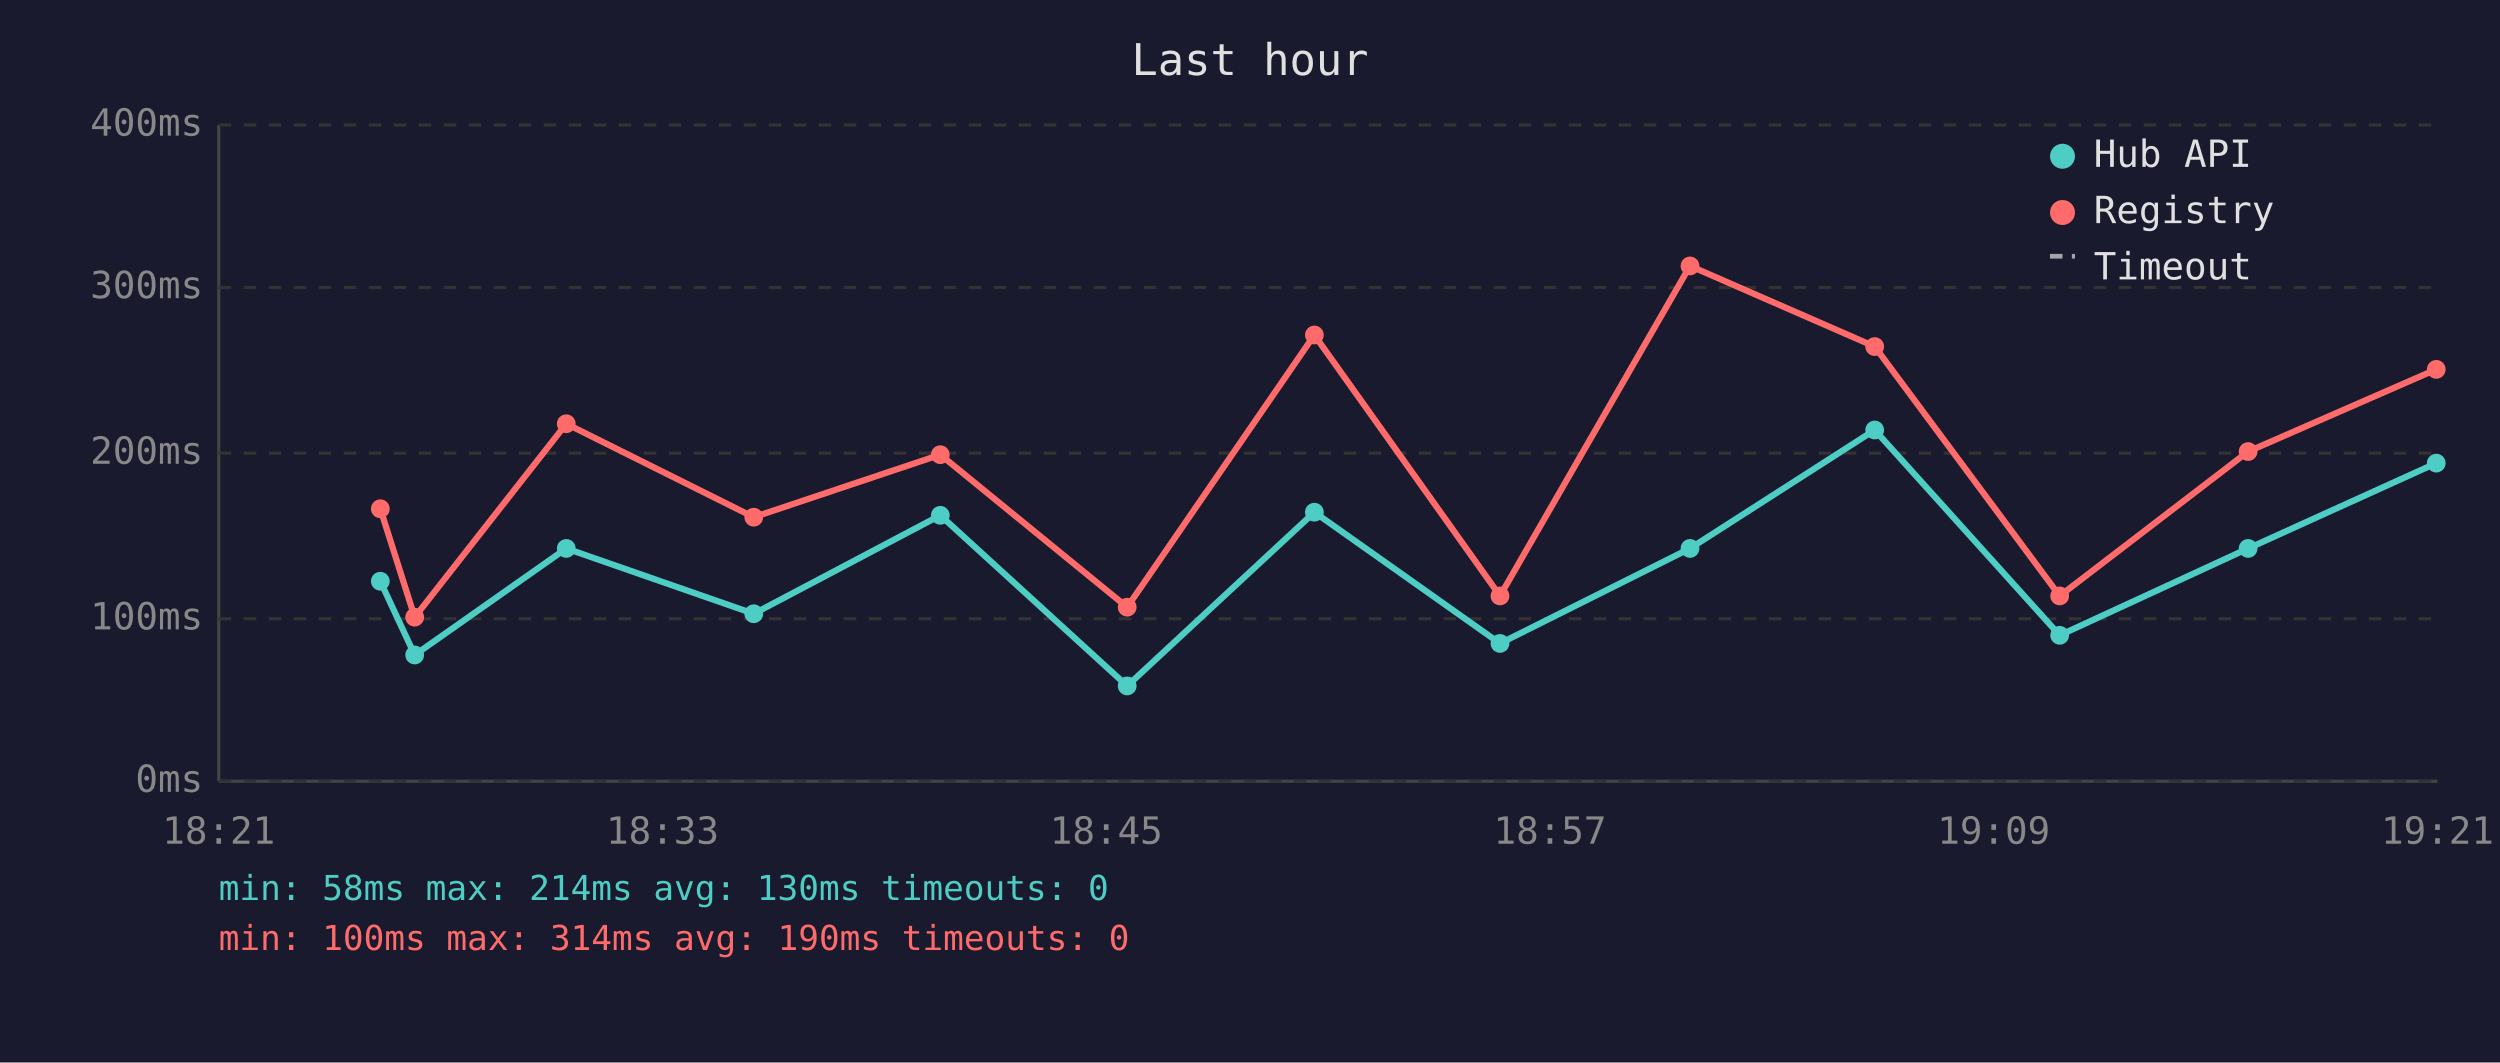
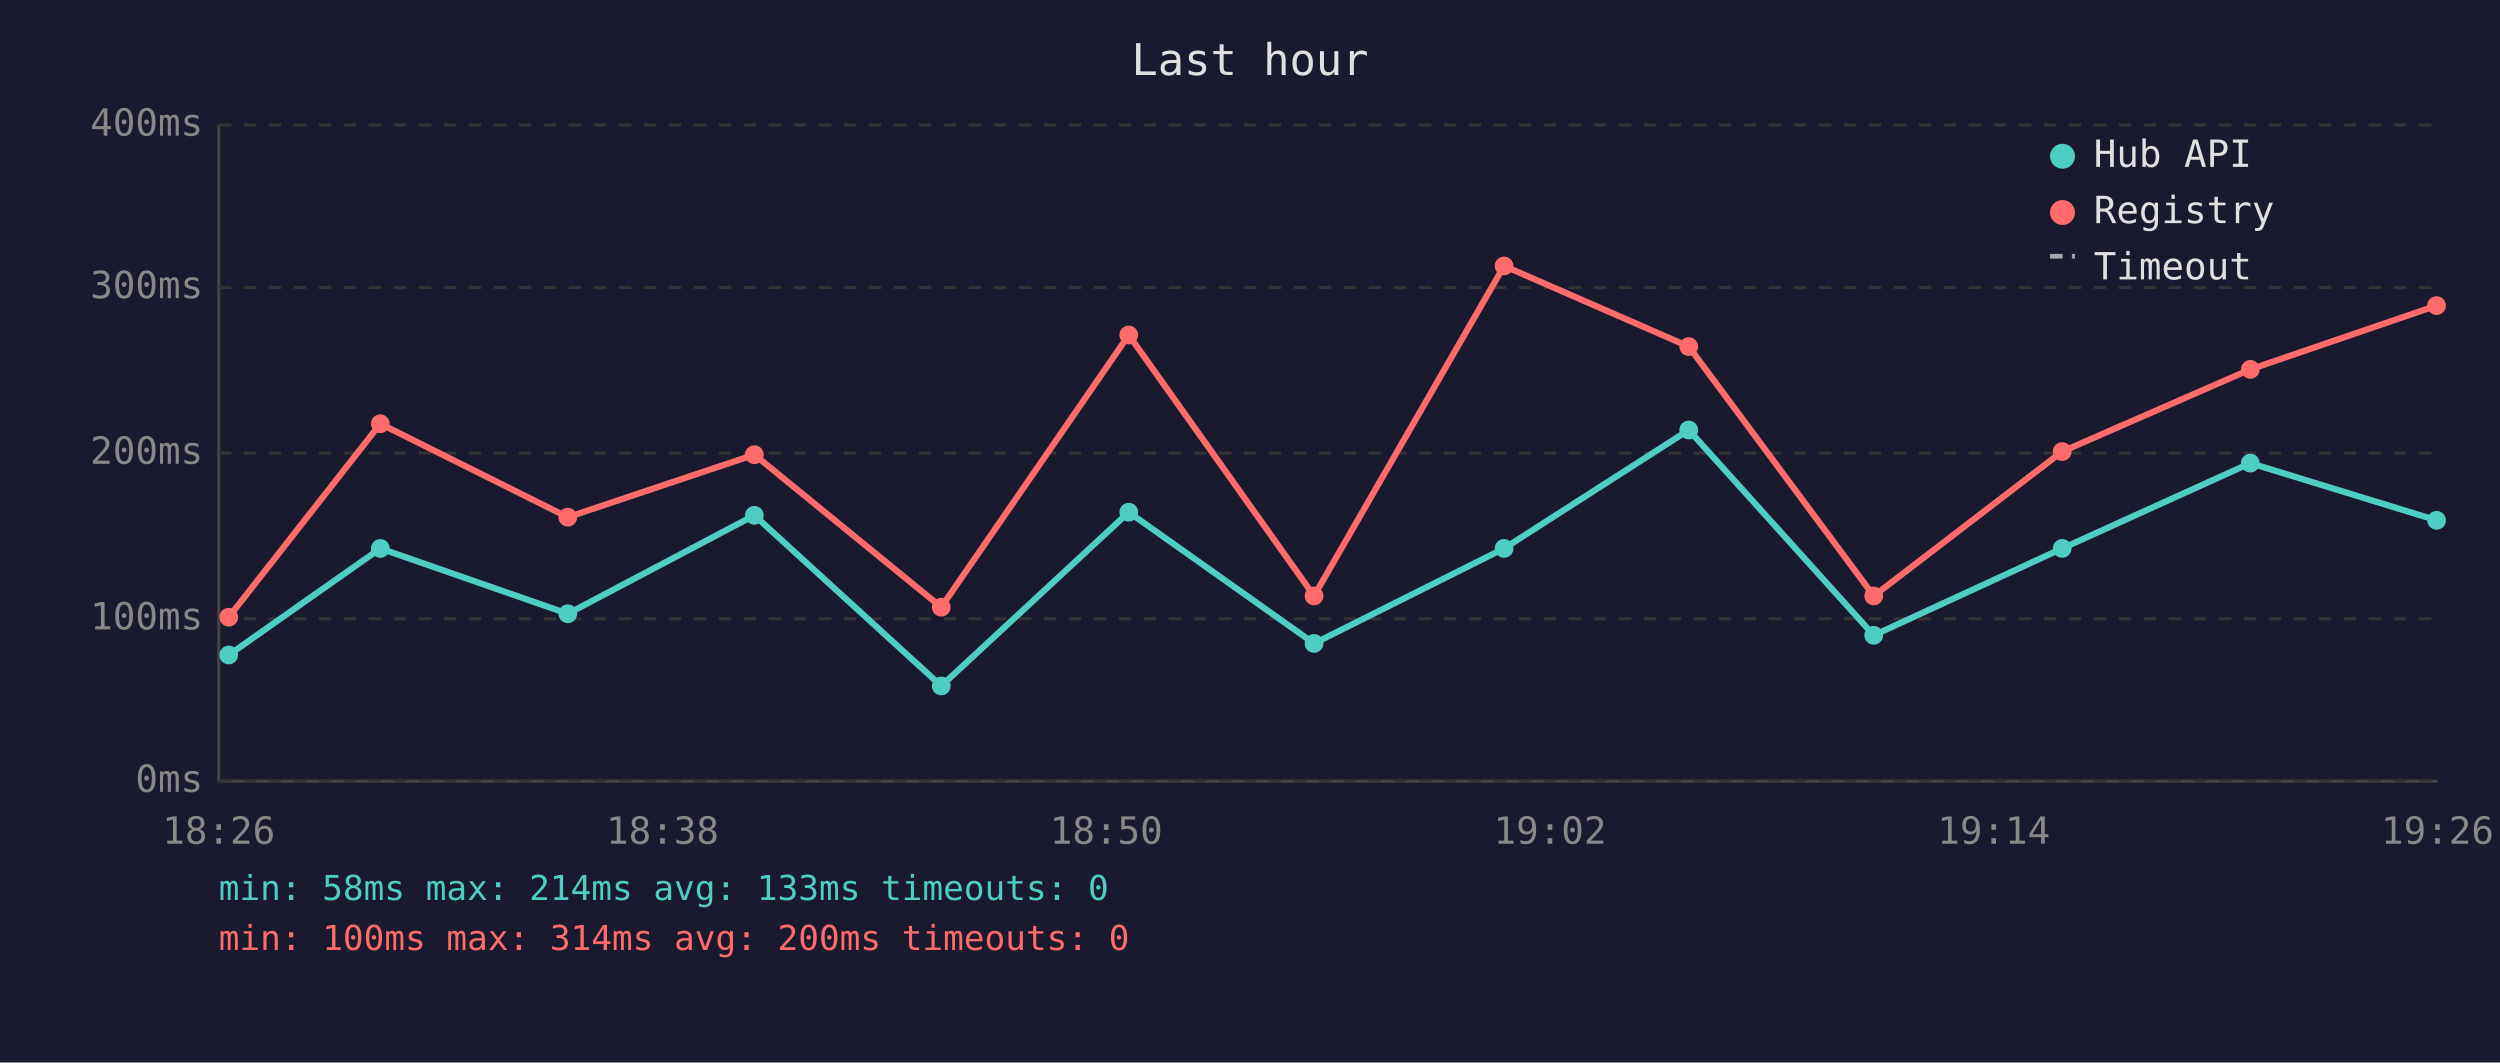
<svg xmlns="http://www.w3.org/2000/svg" viewBox="0 0 800 340" font-family="monospace" font-size="12">
  <rect width="800" height="340" fill="#1a1a2e" />
  <text x="400" y="24" fill="#e0e0e0" font-size="14" text-anchor="middle">Last hour</text>
  <line x1="70" y1="40" x2="70" y2="250" stroke="#444" stroke-width="1" />
  <line x1="70" y1="250" x2="780" y2="250" stroke="#444" stroke-width="1" />
  <line x1="70" y1="250" x2="780" y2="250" stroke="#333" stroke-width="1" stroke-dasharray="4" />
  <text x="65" y="250" fill="#888" text-anchor="end" dominant-baseline="middle">0ms</text>
  <line x1="70" y1="198" x2="780" y2="198" stroke="#333" stroke-width="1" stroke-dasharray="4" />
  <text x="65" y="198" fill="#888" text-anchor="end" dominant-baseline="middle">100ms</text>
  <line x1="70" y1="145" x2="780" y2="145" stroke="#333" stroke-width="1" stroke-dasharray="4" />
  <text x="65" y="145" fill="#888" text-anchor="end" dominant-baseline="middle">200ms</text>
  <line x1="70" y1="92" x2="780" y2="92" stroke="#333" stroke-width="1" stroke-dasharray="4" />
  <text x="65" y="92" fill="#888" text-anchor="end" dominant-baseline="middle">300ms</text>
  <line x1="70" y1="40" x2="780" y2="40" stroke="#333" stroke-width="1" stroke-dasharray="4" />
  <text x="65" y="40" fill="#888" text-anchor="end" dominant-baseline="middle">400ms</text>
-   <text x="70" y="270" fill="#888" text-anchor="middle">18:21</text>
-   <text x="212" y="270" fill="#888" text-anchor="middle">18:33</text>
-   <text x="354" y="270" fill="#888" text-anchor="middle">18:45</text>
-   <text x="496" y="270" fill="#888" text-anchor="middle">18:57</text>
-   <text x="638" y="270" fill="#888" text-anchor="middle">19:09</text>
-   <text x="780" y="270" fill="#888" text-anchor="middle">19:21</text>
-   <polyline points="121.7,186.0 132.7,209.6 181.2,175.5 241.2,196.4 300.9,164.9 360.7,219.5 420.6,163.9 480.0,205.9 540.8,175.5 599.9,137.6 659.1,203.3 719.4,175.5 779.6,148.2" fill="none" stroke="#4ecdc4" stroke-width="2" opacity="1" />
-   <circle cx="121.7" cy="186.0" r="3" fill="#4ecdc4" />
-   <circle cx="132.7" cy="209.6" r="3" fill="#4ecdc4" />
-   <circle cx="181.2" cy="175.5" r="3" fill="#4ecdc4" />
-   <circle cx="241.2" cy="196.4" r="3" fill="#4ecdc4" />
-   <circle cx="300.9" cy="164.9" r="3" fill="#4ecdc4" />
-   <circle cx="360.7" cy="219.5" r="3" fill="#4ecdc4" />
-   <circle cx="420.6" cy="163.9" r="3" fill="#4ecdc4" />
-   <circle cx="480.0" cy="205.9" r="3" fill="#4ecdc4" />
-   <circle cx="540.8" cy="175.5" r="3" fill="#4ecdc4" />
-   <circle cx="599.9" cy="137.6" r="3" fill="#4ecdc4" />
-   <circle cx="659.1" cy="203.3" r="3" fill="#4ecdc4" />
-   <circle cx="719.4" cy="175.5" r="3" fill="#4ecdc4" />
-   <circle cx="779.6" cy="148.2" r="3" fill="#4ecdc4" />
-   <polyline points="121.7,162.8 132.7,197.5 181.2,135.6 241.2,165.5 300.9,145.5 360.7,194.3 420.6,107.2 480.0,190.7 540.8,85.1 599.9,110.9 659.1,190.7 719.4,144.5 779.6,118.2" fill="none" stroke="#ff6b6b" stroke-width="2" opacity="1" />
-   <circle cx="121.7" cy="162.8" r="3" fill="#ff6b6b" />
-   <circle cx="132.7" cy="197.5" r="3" fill="#ff6b6b" />
-   <circle cx="181.2" cy="135.6" r="3" fill="#ff6b6b" />
-   <circle cx="241.2" cy="165.5" r="3" fill="#ff6b6b" />
-   <circle cx="300.9" cy="145.5" r="3" fill="#ff6b6b" />
-   <circle cx="360.7" cy="194.3" r="3" fill="#ff6b6b" />
-   <circle cx="420.6" cy="107.2" r="3" fill="#ff6b6b" />
-   <circle cx="480.0" cy="190.7" r="3" fill="#ff6b6b" />
-   <circle cx="540.8" cy="85.1" r="3" fill="#ff6b6b" />
-   <circle cx="599.9" cy="110.9" r="3" fill="#ff6b6b" />
-   <circle cx="659.1" cy="190.7" r="3" fill="#ff6b6b" />
-   <circle cx="719.4" cy="144.5" r="3" fill="#ff6b6b" />
-   <circle cx="779.6" cy="118.2" r="3" fill="#ff6b6b" />
+   <text x="70" y="270" fill="#888" text-anchor="middle">18:26</text>
+   <text x="212" y="270" fill="#888" text-anchor="middle">18:38</text>
+   <text x="354" y="270" fill="#888" text-anchor="middle">18:50</text>
+   <text x="496" y="270" fill="#888" text-anchor="middle">19:02</text>
+   <text x="638" y="270" fill="#888" text-anchor="middle">19:14</text>
+   <text x="780" y="270" fill="#888" text-anchor="middle">19:26</text>
+   <polyline points="73.2,209.6 121.7,175.5 181.7,196.4 241.4,164.9 301.2,219.5 361.2,163.9 420.5,205.9 481.3,175.5 540.4,137.6 599.6,203.3 659.9,175.5 720.1,148.2 779.7,166.5" fill="none" stroke="#4ecdc4" stroke-width="2" opacity="1" />
+   <circle cx="73.2" cy="209.6" r="3" fill="#4ecdc4" />
+   <circle cx="121.7" cy="175.5" r="3" fill="#4ecdc4" />
+   <circle cx="181.7" cy="196.4" r="3" fill="#4ecdc4" />
+   <circle cx="241.4" cy="164.9" r="3" fill="#4ecdc4" />
+   <circle cx="301.2" cy="219.5" r="3" fill="#4ecdc4" />
+   <circle cx="361.2" cy="163.9" r="3" fill="#4ecdc4" />
+   <circle cx="420.5" cy="205.9" r="3" fill="#4ecdc4" />
+   <circle cx="481.3" cy="175.5" r="3" fill="#4ecdc4" />
+   <circle cx="540.4" cy="137.6" r="3" fill="#4ecdc4" />
+   <circle cx="599.6" cy="203.3" r="3" fill="#4ecdc4" />
+   <circle cx="659.9" cy="175.5" r="3" fill="#4ecdc4" />
+   <circle cx="720.1" cy="148.2" r="3" fill="#4ecdc4" />
+   <circle cx="779.7" cy="166.5" r="3" fill="#4ecdc4" />
+   <polyline points="73.2,197.5 121.7,135.6 181.7,165.5 241.4,145.5 301.2,194.3 361.2,107.2 420.5,190.7 481.3,85.1 540.4,110.9 599.6,190.7 659.9,144.5 720.1,118.2 779.7,97.8" fill="none" stroke="#ff6b6b" stroke-width="2" opacity="1" />
+   <circle cx="73.2" cy="197.5" r="3" fill="#ff6b6b" />
+   <circle cx="121.7" cy="135.6" r="3" fill="#ff6b6b" />
+   <circle cx="181.7" cy="165.5" r="3" fill="#ff6b6b" />
+   <circle cx="241.4" cy="145.5" r="3" fill="#ff6b6b" />
+   <circle cx="301.2" cy="194.3" r="3" fill="#ff6b6b" />
+   <circle cx="361.2" cy="107.2" r="3" fill="#ff6b6b" />
+   <circle cx="420.5" cy="190.7" r="3" fill="#ff6b6b" />
+   <circle cx="481.3" cy="85.1" r="3" fill="#ff6b6b" />
+   <circle cx="540.4" cy="110.9" r="3" fill="#ff6b6b" />
+   <circle cx="599.6" cy="190.7" r="3" fill="#ff6b6b" />
+   <circle cx="659.9" cy="144.5" r="3" fill="#ff6b6b" />
+   <circle cx="720.1" cy="118.2" r="3" fill="#ff6b6b" />
+   <circle cx="779.7" cy="97.8" r="3" fill="#ff6b6b" />
  <circle cx="660" cy="50" r="4" fill="#4ecdc4" />
  <text x="670" y="50" fill="#e0e0e0" dominant-baseline="middle">Hub API</text>
  <circle cx="660" cy="68" r="4" fill="#ff6b6b" />
  <text x="670" y="68" fill="#e0e0e0" dominant-baseline="middle">Registry</text>
  <line x1="656" y1="82" x2="664" y2="82" stroke="#e0e0e0" stroke-width="1.5" stroke-dasharray="4,3" opacity="0.7" />
  <text x="670" y="86" fill="#e0e0e0" dominant-baseline="middle">Timeout</text>
-   <text x="70" y="288" fill="#4ecdc4" font-size="11">min: 58ms  max: 214ms  avg: 130ms  timeouts: 0</text>
-   <text x="70" y="304" fill="#ff6b6b" font-size="11">min: 100ms  max: 314ms  avg: 190ms  timeouts: 0</text>
+   <text x="70" y="288" fill="#4ecdc4" font-size="11">min: 58ms  max: 214ms  avg: 133ms  timeouts: 0</text>
+   <text x="70" y="304" fill="#ff6b6b" font-size="11">min: 100ms  max: 314ms  avg: 200ms  timeouts: 0</text>
</svg>
